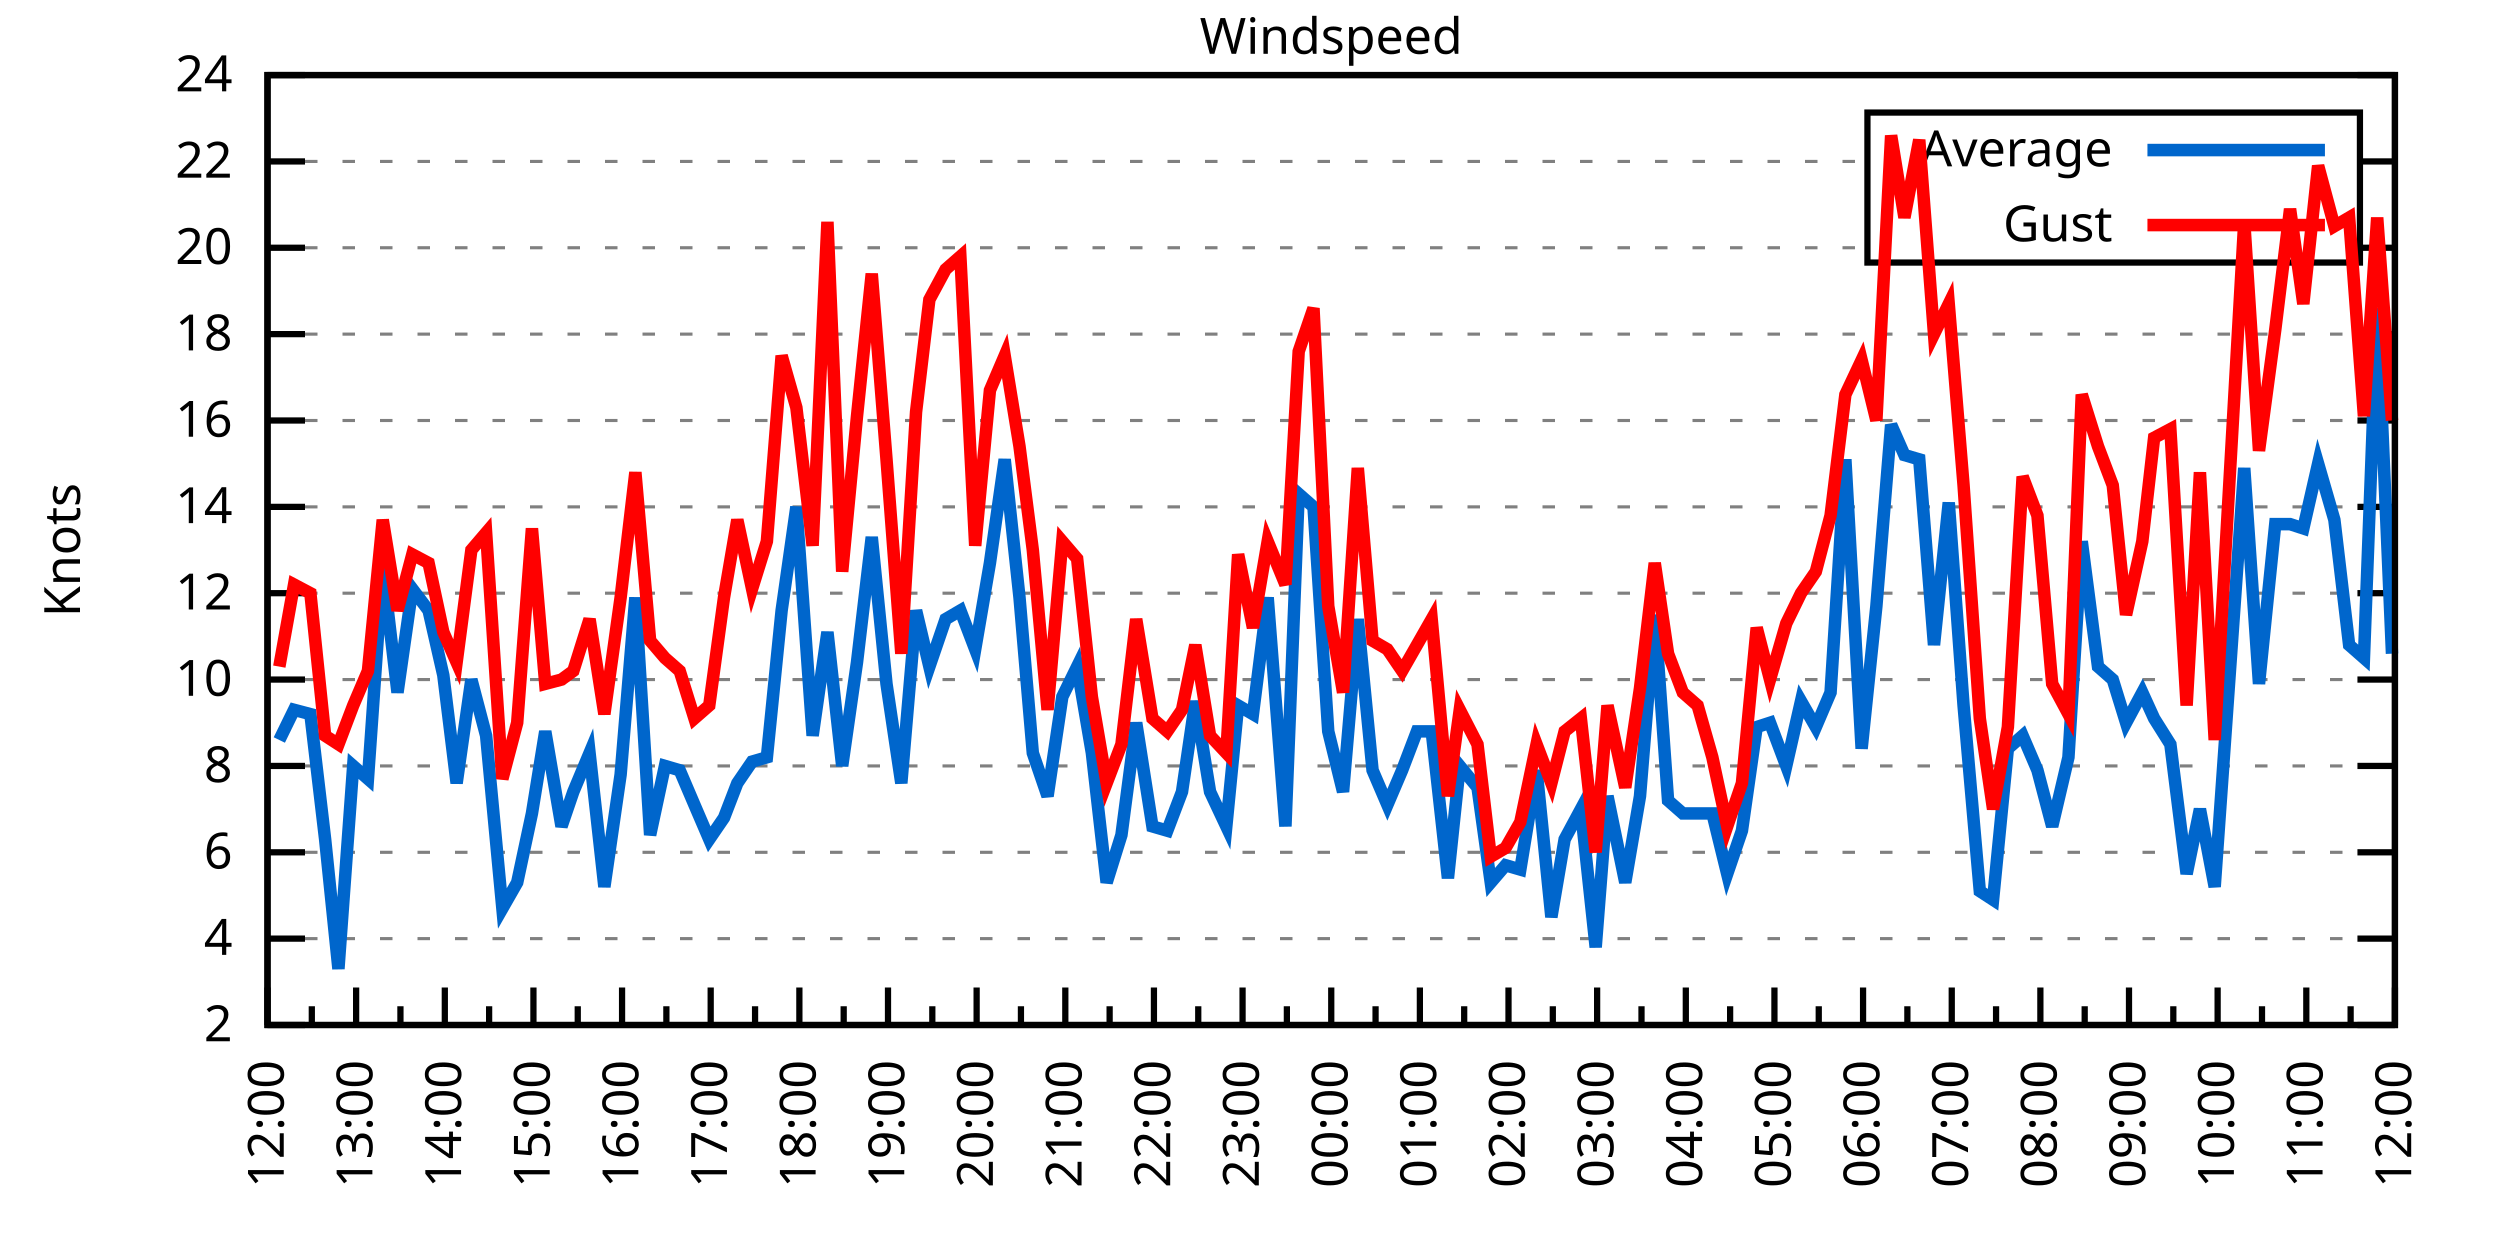
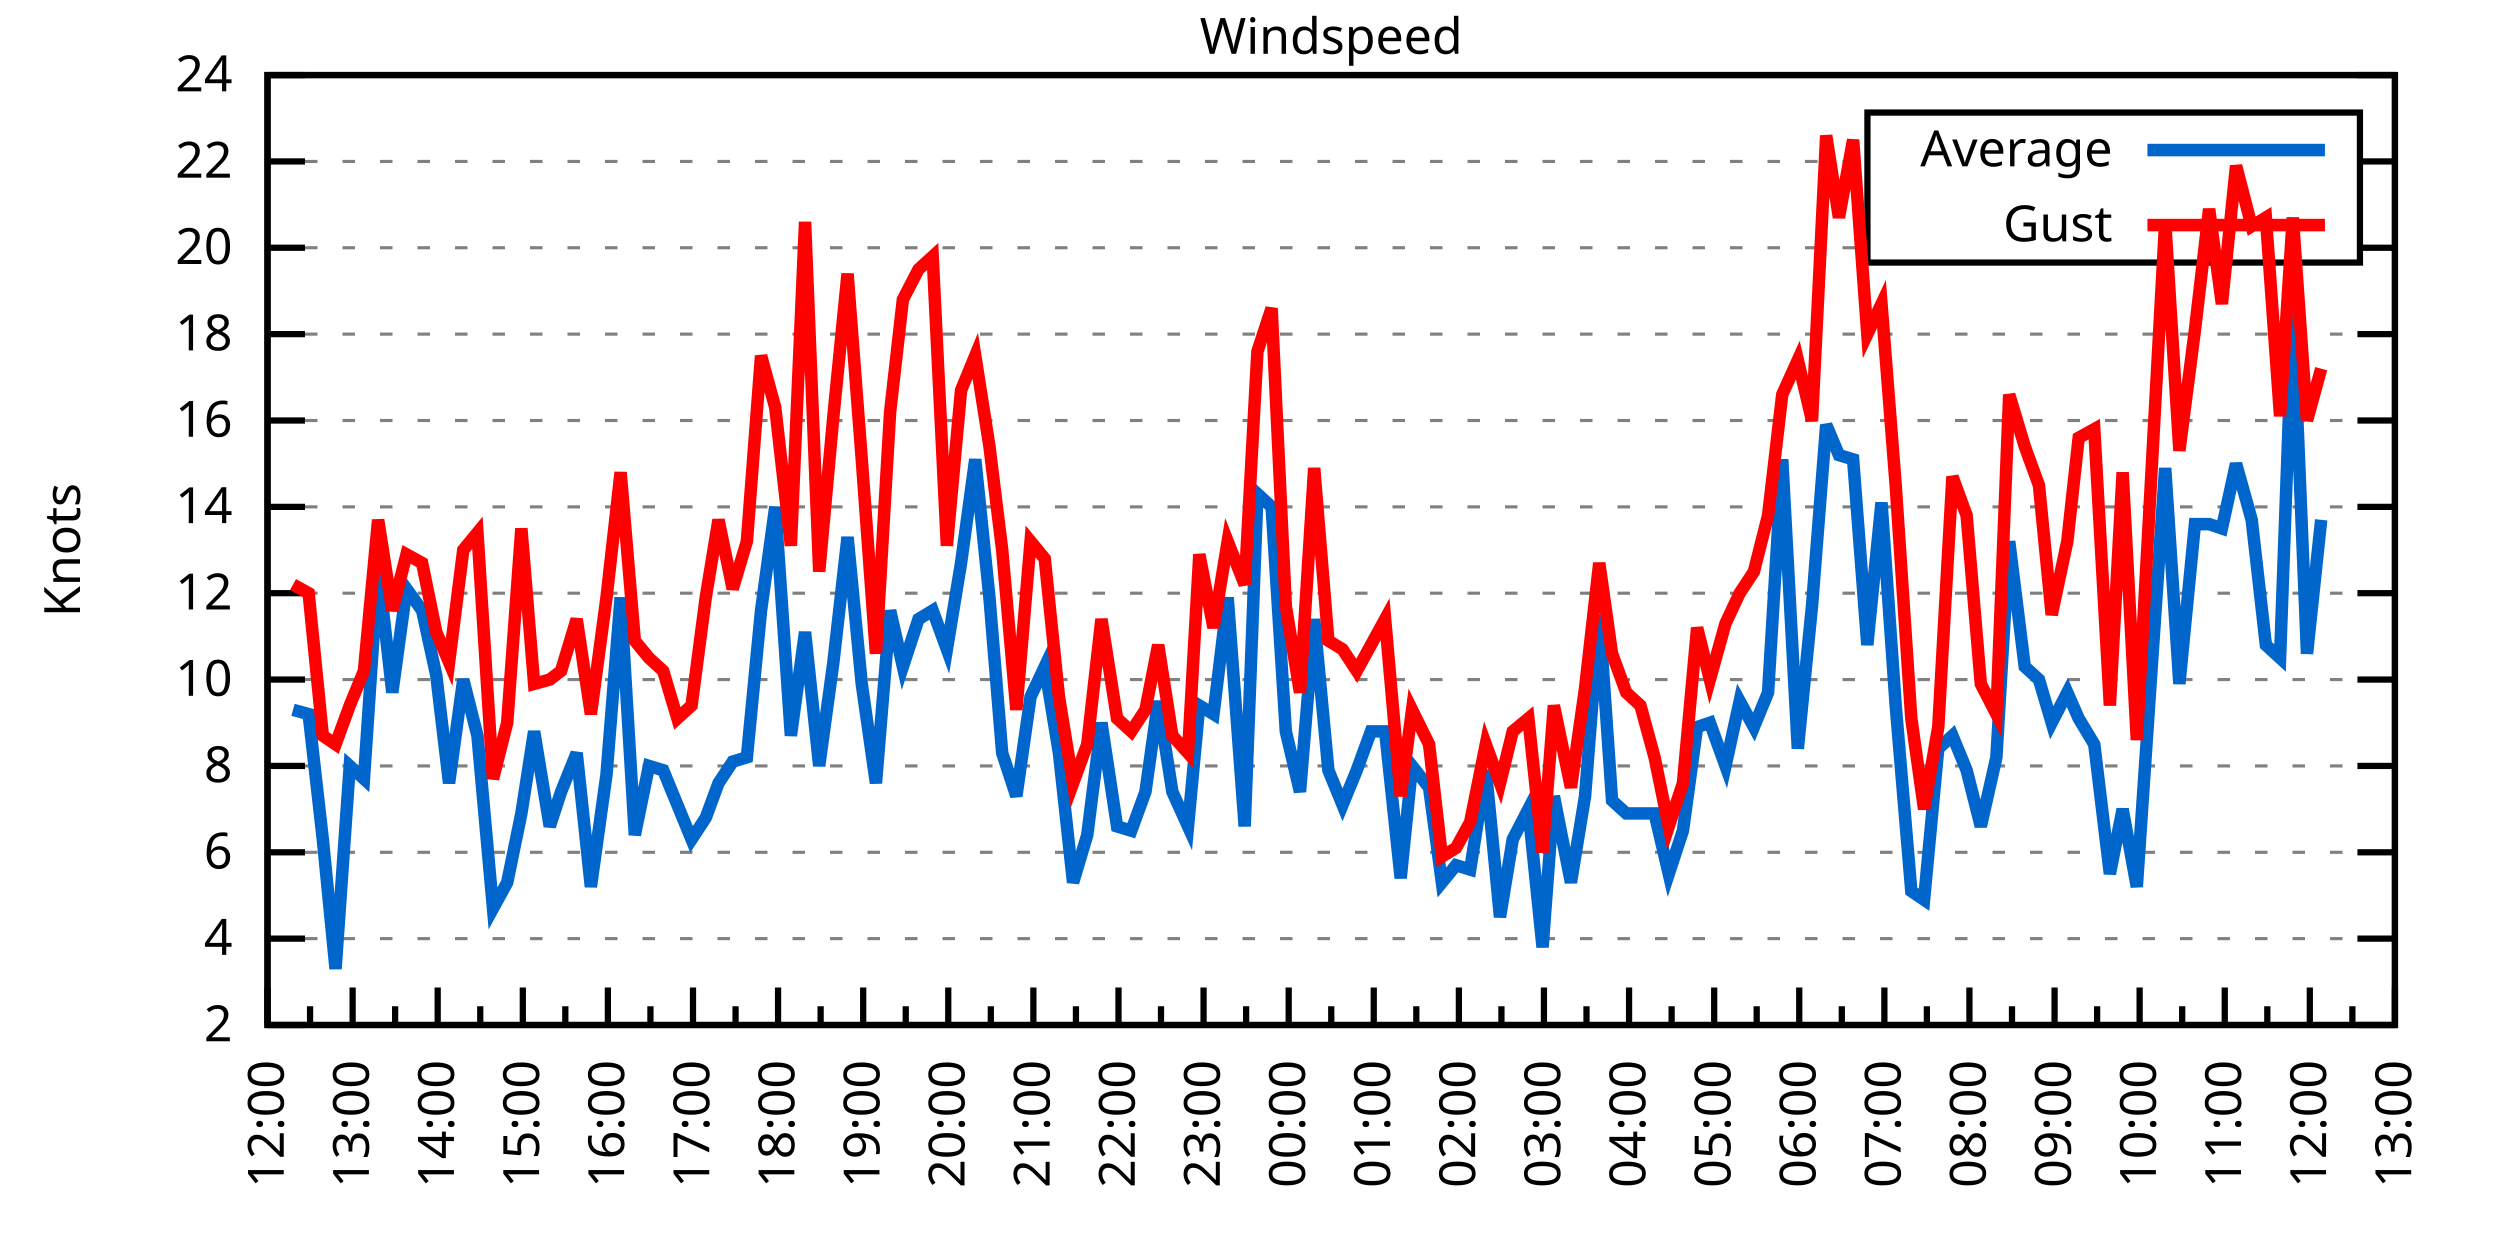
<svg xmlns="http://www.w3.org/2000/svg" xmlns:xlink="http://www.w3.org/1999/xlink" width="400" height="200" viewBox="0 0 400 200">
  <g id="gnuplot_canvas">
    <rect x="0" y="0" width="400" height="200" fill="none" />
    <defs>
      <circle id="gpDot" r="0.5" stroke-width="0.5" stroke="currentColor" />
      <path id="gpPt0" stroke-width="0.333" stroke="currentColor" d="M-1,0 h2 M0,-1 v2" />
      <path id="gpPt1" stroke-width="0.333" stroke="currentColor" d="M-1,-1 L1,1 M1,-1 L-1,1" />
      <path id="gpPt2" stroke-width="0.333" stroke="currentColor" d="M-1,0 L1,0 M0,-1 L0,1 M-1,-1 L1,1 M-1,1 L1,-1" />
      <rect id="gpPt3" stroke-width="0.333" stroke="currentColor" x="-1" y="-1" width="2" height="2" />
      <rect id="gpPt4" stroke-width="0.333" stroke="currentColor" fill="currentColor" x="-1" y="-1" width="2" height="2" />
      <circle id="gpPt5" stroke-width="0.333" stroke="currentColor" cx="0" cy="0" r="1" />
      <use xlink:href="#gpPt5" id="gpPt6" fill="currentColor" stroke="none" />
      <path id="gpPt7" stroke-width="0.333" stroke="currentColor" d="M0,-1.33 L-1.33,0.67 L1.33,0.67 z" />
      <use xlink:href="#gpPt7" id="gpPt8" fill="currentColor" stroke="none" />
      <use xlink:href="#gpPt7" id="gpPt9" stroke="currentColor" transform="rotate(180)" />
      <use xlink:href="#gpPt9" id="gpPt10" fill="currentColor" stroke="none" />
      <use xlink:href="#gpPt3" id="gpPt11" stroke="currentColor" transform="rotate(45)" />
      <use xlink:href="#gpPt11" id="gpPt12" fill="currentColor" stroke="none" />
      <path id="gpPt13" stroke-width="0.333" stroke="currentColor" d="M0,1.330 L1.265,0.411 L0.782,-1.067 L-0.782,-1.076 L-1.265,0.411 z" />
      <use xlink:href="#gpPt13" id="gpPt14" fill="currentColor" stroke="none" />
      <filter id="textbox" filterUnits="objectBoundingBox" x="0" y="0" height="1" width="1">
        <feFlood flood-color="white" flood-opacity="1" result="bgnd" />
        <feComposite in="SourceGraphic" in2="bgnd" operator="atop" />
      </filter>
      <filter id="greybox" filterUnits="objectBoundingBox" x="0" y="0" height="1" width="1">
        <feFlood flood-color="lightgrey" flood-opacity="1" result="grey" />
        <feComposite in="SourceGraphic" in2="grey" operator="atop" />
      </filter>
    </defs>
    <g fill="none" color="white" stroke="currentColor" stroke-width="1.00" stroke-linecap="butt" stroke-linejoin="miter">
</g>
    <g fill="none" color="black" stroke="currentColor" stroke-width="1.00" stroke-linecap="butt" stroke-linejoin="miter">
      <g stroke="none" shape-rendering="crispEdges">
        <polygon fill="rgb(255, 255, 255)" points="42.80,164.00 383.18,164.00 383.18,12.02 42.80,12.02 " />
      </g>
    </g>
    <g fill="none" color="black" stroke="currentColor" stroke-width="1.00" stroke-linecap="butt" stroke-linejoin="miter">
</g>
    <g fill="none" color="black" stroke="black" stroke-width="0.50" stroke-linecap="butt" stroke-linejoin="miter">
</g>
    <g fill="none" color="gray" stroke="currentColor" stroke-width="0.50" stroke-linecap="butt" stroke-linejoin="miter">
      <path stroke="gray" stroke-dasharray="2,4" class="gridline" d="M42.80,164.00 L383.19,164.00  " />
    </g>
    <g fill="none" color="gray" stroke="gray" stroke-width="1.00" stroke-linecap="butt" stroke-linejoin="miter">
</g>
    <g fill="none" color="black" stroke="currentColor" stroke-width="1.00" stroke-linecap="butt" stroke-linejoin="miter">
      <path stroke="black" d="M42.80,164.00 L48.80,164.00 M383.19,164.00 L377.19,164.00  " />
      <g transform="translate(37.20,166.60)" stroke="none" fill="black" font-family="Sans" font-size="8.00" text-anchor="end">
        <text>
          <tspan font-family="Sans"> 2</tspan>
        </text>
      </g>
    </g>
    <g fill="none" color="black" stroke="currentColor" stroke-width="1.00" stroke-linecap="butt" stroke-linejoin="miter">
</g>
    <g fill="none" color="black" stroke="black" stroke-width="0.50" stroke-linecap="butt" stroke-linejoin="miter">
</g>
    <g fill="none" color="gray" stroke="currentColor" stroke-width="0.50" stroke-linecap="butt" stroke-linejoin="miter">
      <path stroke="gray" stroke-dasharray="2,4" class="gridline" d="M42.80,150.18 L383.19,150.18  " />
    </g>
    <g fill="none" color="gray" stroke="gray" stroke-width="1.00" stroke-linecap="butt" stroke-linejoin="miter">
</g>
    <g fill="none" color="black" stroke="currentColor" stroke-width="1.00" stroke-linecap="butt" stroke-linejoin="miter">
      <path stroke="black" d="M42.80,150.18 L48.80,150.18 M383.19,150.18 L377.19,150.18  " />
      <g transform="translate(37.20,152.78)" stroke="none" fill="black" font-family="Sans" font-size="8.00" text-anchor="end">
        <text>
          <tspan font-family="Sans"> 4</tspan>
        </text>
      </g>
    </g>
    <g fill="none" color="black" stroke="currentColor" stroke-width="1.00" stroke-linecap="butt" stroke-linejoin="miter">
</g>
    <g fill="none" color="black" stroke="black" stroke-width="0.50" stroke-linecap="butt" stroke-linejoin="miter">
</g>
    <g fill="none" color="gray" stroke="currentColor" stroke-width="0.50" stroke-linecap="butt" stroke-linejoin="miter">
      <path stroke="gray" stroke-dasharray="2,4" class="gridline" d="M42.80,136.37 L383.19,136.37  " />
    </g>
    <g fill="none" color="gray" stroke="gray" stroke-width="1.00" stroke-linecap="butt" stroke-linejoin="miter">
</g>
    <g fill="none" color="black" stroke="currentColor" stroke-width="1.00" stroke-linecap="butt" stroke-linejoin="miter">
      <path stroke="black" d="M42.80,136.37 L48.80,136.37 M383.19,136.37 L377.19,136.37  " />
      <g transform="translate(37.20,138.97)" stroke="none" fill="black" font-family="Sans" font-size="8.00" text-anchor="end">
        <text>
          <tspan font-family="Sans"> 6</tspan>
        </text>
      </g>
    </g>
    <g fill="none" color="black" stroke="currentColor" stroke-width="1.00" stroke-linecap="butt" stroke-linejoin="miter">
</g>
    <g fill="none" color="black" stroke="black" stroke-width="0.50" stroke-linecap="butt" stroke-linejoin="miter">
</g>
    <g fill="none" color="gray" stroke="currentColor" stroke-width="0.50" stroke-linecap="butt" stroke-linejoin="miter">
      <path stroke="gray" stroke-dasharray="2,4" class="gridline" d="M42.80,122.55 L383.19,122.55  " />
    </g>
    <g fill="none" color="gray" stroke="gray" stroke-width="1.00" stroke-linecap="butt" stroke-linejoin="miter">
</g>
    <g fill="none" color="black" stroke="currentColor" stroke-width="1.00" stroke-linecap="butt" stroke-linejoin="miter">
      <path stroke="black" d="M42.80,122.55 L48.80,122.55 M383.19,122.55 L377.19,122.55  " />
      <g transform="translate(37.20,125.15)" stroke="none" fill="black" font-family="Sans" font-size="8.00" text-anchor="end">
        <text>
          <tspan font-family="Sans"> 8</tspan>
        </text>
      </g>
    </g>
    <g fill="none" color="black" stroke="currentColor" stroke-width="1.00" stroke-linecap="butt" stroke-linejoin="miter">
</g>
    <g fill="none" color="black" stroke="black" stroke-width="0.50" stroke-linecap="butt" stroke-linejoin="miter">
</g>
    <g fill="none" color="gray" stroke="currentColor" stroke-width="0.50" stroke-linecap="butt" stroke-linejoin="miter">
      <path stroke="gray" stroke-dasharray="2,4" class="gridline" d="M42.80,108.73 L383.19,108.73  " />
    </g>
    <g fill="none" color="gray" stroke="gray" stroke-width="1.00" stroke-linecap="butt" stroke-linejoin="miter">
</g>
    <g fill="none" color="black" stroke="currentColor" stroke-width="1.00" stroke-linecap="butt" stroke-linejoin="miter">
      <path stroke="black" d="M42.80,108.73 L48.80,108.73 M383.19,108.73 L377.19,108.73  " />
      <g transform="translate(37.20,111.33)" stroke="none" fill="black" font-family="Sans" font-size="8.00" text-anchor="end">
        <text>
          <tspan font-family="Sans"> 10</tspan>
        </text>
      </g>
    </g>
    <g fill="none" color="black" stroke="currentColor" stroke-width="1.00" stroke-linecap="butt" stroke-linejoin="miter">
</g>
    <g fill="none" color="black" stroke="black" stroke-width="0.50" stroke-linecap="butt" stroke-linejoin="miter">
</g>
    <g fill="none" color="gray" stroke="currentColor" stroke-width="0.50" stroke-linecap="butt" stroke-linejoin="miter">
      <path stroke="gray" stroke-dasharray="2,4" class="gridline" d="M42.80,94.91 L383.19,94.91  " />
    </g>
    <g fill="none" color="gray" stroke="gray" stroke-width="1.00" stroke-linecap="butt" stroke-linejoin="miter">
</g>
    <g fill="none" color="black" stroke="currentColor" stroke-width="1.00" stroke-linecap="butt" stroke-linejoin="miter">
      <path stroke="black" d="M42.80,94.91 L48.80,94.91 M383.19,94.91 L377.19,94.91  " />
      <g transform="translate(37.20,97.51)" stroke="none" fill="black" font-family="Sans" font-size="8.00" text-anchor="end">
        <text>
          <tspan font-family="Sans"> 12</tspan>
        </text>
      </g>
    </g>
    <g fill="none" color="black" stroke="currentColor" stroke-width="1.00" stroke-linecap="butt" stroke-linejoin="miter">
</g>
    <g fill="none" color="black" stroke="black" stroke-width="0.50" stroke-linecap="butt" stroke-linejoin="miter">
</g>
    <g fill="none" color="gray" stroke="currentColor" stroke-width="0.50" stroke-linecap="butt" stroke-linejoin="miter">
      <path stroke="gray" stroke-dasharray="2,4" class="gridline" d="M42.80,81.10 L383.19,81.10  " />
    </g>
    <g fill="none" color="gray" stroke="gray" stroke-width="1.00" stroke-linecap="butt" stroke-linejoin="miter">
</g>
    <g fill="none" color="black" stroke="currentColor" stroke-width="1.00" stroke-linecap="butt" stroke-linejoin="miter">
      <path stroke="black" d="M42.80,81.10 L48.80,81.10 M383.19,81.10 L377.19,81.10  " />
      <g transform="translate(37.20,83.70)" stroke="none" fill="black" font-family="Sans" font-size="8.00" text-anchor="end">
        <text>
          <tspan font-family="Sans"> 14</tspan>
        </text>
      </g>
    </g>
    <g fill="none" color="black" stroke="currentColor" stroke-width="1.00" stroke-linecap="butt" stroke-linejoin="miter">
</g>
    <g fill="none" color="black" stroke="black" stroke-width="0.50" stroke-linecap="butt" stroke-linejoin="miter">
</g>
    <g fill="none" color="gray" stroke="currentColor" stroke-width="0.50" stroke-linecap="butt" stroke-linejoin="miter">
      <path stroke="gray" stroke-dasharray="2,4" class="gridline" d="M42.80,67.28 L383.19,67.28  " />
    </g>
    <g fill="none" color="gray" stroke="gray" stroke-width="1.00" stroke-linecap="butt" stroke-linejoin="miter">
</g>
    <g fill="none" color="black" stroke="currentColor" stroke-width="1.00" stroke-linecap="butt" stroke-linejoin="miter">
      <path stroke="black" d="M42.80,67.28 L48.80,67.28 M383.19,67.28 L377.19,67.28  " />
      <g transform="translate(37.20,69.88)" stroke="none" fill="black" font-family="Sans" font-size="8.00" text-anchor="end">
        <text>
          <tspan font-family="Sans"> 16</tspan>
        </text>
      </g>
    </g>
    <g fill="none" color="black" stroke="currentColor" stroke-width="1.00" stroke-linecap="butt" stroke-linejoin="miter">
</g>
    <g fill="none" color="black" stroke="black" stroke-width="0.50" stroke-linecap="butt" stroke-linejoin="miter">
</g>
    <g fill="none" color="gray" stroke="currentColor" stroke-width="0.50" stroke-linecap="butt" stroke-linejoin="miter">
      <path stroke="gray" stroke-dasharray="2,4" class="gridline" d="M42.80,53.46 L383.19,53.46  " />
    </g>
    <g fill="none" color="gray" stroke="gray" stroke-width="1.00" stroke-linecap="butt" stroke-linejoin="miter">
</g>
    <g fill="none" color="black" stroke="currentColor" stroke-width="1.00" stroke-linecap="butt" stroke-linejoin="miter">
      <path stroke="black" d="M42.80,53.46 L48.80,53.46 M383.19,53.46 L377.19,53.46  " />
      <g transform="translate(37.20,56.06)" stroke="none" fill="black" font-family="Sans" font-size="8.00" text-anchor="end">
        <text>
          <tspan font-family="Sans"> 18</tspan>
        </text>
      </g>
    </g>
    <g fill="none" color="black" stroke="currentColor" stroke-width="1.00" stroke-linecap="butt" stroke-linejoin="miter">
</g>
    <g fill="none" color="black" stroke="black" stroke-width="0.50" stroke-linecap="butt" stroke-linejoin="miter">
</g>
    <g fill="none" color="gray" stroke="currentColor" stroke-width="0.50" stroke-linecap="butt" stroke-linejoin="miter">
      <path stroke="gray" stroke-dasharray="2,4" class="gridline" d="M42.80,39.64 L298.79,39.64 M377.59,39.64 L383.19,39.64  " />
    </g>
    <g fill="none" color="gray" stroke="gray" stroke-width="1.00" stroke-linecap="butt" stroke-linejoin="miter">
</g>
    <g fill="none" color="black" stroke="currentColor" stroke-width="1.00" stroke-linecap="butt" stroke-linejoin="miter">
      <path stroke="black" d="M42.80,39.64 L48.80,39.64 M383.19,39.64 L377.19,39.64  " />
      <g transform="translate(37.20,42.24)" stroke="none" fill="black" font-family="Sans" font-size="8.00" text-anchor="end">
        <text>
          <tspan font-family="Sans"> 20</tspan>
        </text>
      </g>
    </g>
    <g fill="none" color="black" stroke="currentColor" stroke-width="1.00" stroke-linecap="butt" stroke-linejoin="miter">
</g>
    <g fill="none" color="black" stroke="black" stroke-width="0.50" stroke-linecap="butt" stroke-linejoin="miter">
</g>
    <g fill="none" color="gray" stroke="currentColor" stroke-width="0.50" stroke-linecap="butt" stroke-linejoin="miter">
      <path stroke="gray" stroke-dasharray="2,4" class="gridline" d="M42.80,25.83 L298.79,25.83 M377.59,25.83 L383.19,25.83  " />
    </g>
    <g fill="none" color="gray" stroke="gray" stroke-width="1.00" stroke-linecap="butt" stroke-linejoin="miter">
</g>
    <g fill="none" color="black" stroke="currentColor" stroke-width="1.00" stroke-linecap="butt" stroke-linejoin="miter">
      <path stroke="black" d="M42.80,25.83 L48.80,25.83 M383.19,25.83 L377.19,25.83  " />
      <g transform="translate(37.20,28.43)" stroke="none" fill="black" font-family="Sans" font-size="8.00" text-anchor="end">
        <text>
          <tspan font-family="Sans"> 22</tspan>
        </text>
      </g>
    </g>
    <g fill="none" color="black" stroke="currentColor" stroke-width="1.00" stroke-linecap="butt" stroke-linejoin="miter">
</g>
    <g fill="none" color="black" stroke="black" stroke-width="0.50" stroke-linecap="butt" stroke-linejoin="miter">
</g>
    <g fill="none" color="gray" stroke="currentColor" stroke-width="0.50" stroke-linecap="butt" stroke-linejoin="miter">
      <path stroke="gray" stroke-dasharray="2,4" class="gridline" d="M42.80,12.01 L383.19,12.01  " />
    </g>
    <g fill="none" color="gray" stroke="gray" stroke-width="1.00" stroke-linecap="butt" stroke-linejoin="miter">
</g>
    <g fill="none" color="black" stroke="currentColor" stroke-width="1.00" stroke-linecap="butt" stroke-linejoin="miter">
      <path stroke="black" d="M42.80,12.01 L48.80,12.01 M383.19,12.01 L377.19,12.01  " />
      <g transform="translate(37.20,14.61)" stroke="none" fill="black" font-family="Sans" font-size="8.00" text-anchor="end">
        <text>
          <tspan font-family="Sans"> 24</tspan>
        </text>
      </g>
    </g>
    <g fill="none" color="black" stroke="currentColor" stroke-width="1.00" stroke-linecap="butt" stroke-linejoin="miter">
      <path stroke="black" d="M42.80,164.00 L42.80,158.00  " />
      <g transform="translate(45.40,169.60) rotate(270)" stroke="none" fill="black" font-family="Sans" font-size="8.00" text-anchor="end">
        <text>
          <tspan font-family="Sans">12:00</tspan>
        </text>
      </g>
    </g>
    <g fill="none" color="black" stroke="currentColor" stroke-width="1.00" stroke-linecap="butt" stroke-linejoin="miter">
-       <path stroke="black" d="M49.89,164.00 L49.89,161.00 M56.98,164.00 L56.98,158.00  " />
-       <g transform="translate(59.58,169.60) rotate(270)" stroke="none" fill="black" font-family="Sans" font-size="8.00" text-anchor="end">
+       <path stroke="black" d="M49.61,164.00 L49.61,161.00 M56.42,164.00 L56.42,158.00  " />
+       <g transform="translate(59.02,169.60) rotate(270)" stroke="none" fill="black" font-family="Sans" font-size="8.00" text-anchor="end">
        <text>
          <tspan font-family="Sans">13:00</tspan>
        </text>
      </g>
    </g>
    <g fill="none" color="black" stroke="currentColor" stroke-width="1.00" stroke-linecap="butt" stroke-linejoin="miter">
-       <path stroke="black" d="M64.07,164.00 L64.07,161.00 M71.17,164.00 L71.17,158.00  " />
-       <g transform="translate(73.77,169.60) rotate(270)" stroke="none" fill="black" font-family="Sans" font-size="8.00" text-anchor="end">
+       <path stroke="black" d="M63.22,164.00 L63.22,161.00 M70.03,164.00 L70.03,158.00  " />
+       <g transform="translate(72.63,169.60) rotate(270)" stroke="none" fill="black" font-family="Sans" font-size="8.00" text-anchor="end">
        <text>
          <tspan font-family="Sans">14:00</tspan>
        </text>
      </g>
    </g>
    <g fill="none" color="black" stroke="currentColor" stroke-width="1.00" stroke-linecap="butt" stroke-linejoin="miter">
-       <path stroke="black" d="M78.26,164.00 L78.26,161.00 M85.35,164.00 L85.35,158.00  " />
-       <g transform="translate(87.95,169.60) rotate(270)" stroke="none" fill="black" font-family="Sans" font-size="8.00" text-anchor="end">
+       <path stroke="black" d="M76.84,164.00 L76.84,161.00 M83.65,164.00 L83.65,158.00  " />
+       <g transform="translate(86.25,169.60) rotate(270)" stroke="none" fill="black" font-family="Sans" font-size="8.00" text-anchor="end">
        <text>
          <tspan font-family="Sans">15:00</tspan>
        </text>
      </g>
    </g>
    <g fill="none" color="black" stroke="currentColor" stroke-width="1.00" stroke-linecap="butt" stroke-linejoin="miter">
-       <path stroke="black" d="M92.44,164.00 L92.44,161.00 M99.53,164.00 L99.53,158.00  " />
-       <g transform="translate(102.13,169.60) rotate(270)" stroke="none" fill="black" font-family="Sans" font-size="8.00" text-anchor="end">
+       <path stroke="black" d="M90.45,164.00 L90.45,161.00 M97.26,164.00 L97.26,158.00  " />
+       <g transform="translate(99.86,169.60) rotate(270)" stroke="none" fill="black" font-family="Sans" font-size="8.00" text-anchor="end">
        <text>
          <tspan font-family="Sans">16:00</tspan>
        </text>
      </g>
    </g>
    <g fill="none" color="black" stroke="currentColor" stroke-width="1.00" stroke-linecap="butt" stroke-linejoin="miter">
-       <path stroke="black" d="M106.62,164.00 L106.62,161.00 M113.71,164.00 L113.71,158.00  " />
-       <g transform="translate(116.31,169.60) rotate(270)" stroke="none" fill="black" font-family="Sans" font-size="8.00" text-anchor="end">
+       <path stroke="black" d="M104.07,164.00 L104.07,161.00 M110.88,164.00 L110.88,158.00  " />
+       <g transform="translate(113.48,169.60) rotate(270)" stroke="none" fill="black" font-family="Sans" font-size="8.00" text-anchor="end">
        <text>
          <tspan font-family="Sans">17:00</tspan>
        </text>
      </g>
    </g>
    <g fill="none" color="black" stroke="currentColor" stroke-width="1.00" stroke-linecap="butt" stroke-linejoin="miter">
-       <path stroke="black" d="M120.81,164.00 L120.81,161.00 M127.90,164.00 L127.90,158.00  " />
-       <g transform="translate(130.50,169.60) rotate(270)" stroke="none" fill="black" font-family="Sans" font-size="8.00" text-anchor="end">
+       <path stroke="black" d="M117.69,164.00 L117.69,161.00 M124.49,164.00 L124.49,158.00  " />
+       <g transform="translate(127.09,169.60) rotate(270)" stroke="none" fill="black" font-family="Sans" font-size="8.00" text-anchor="end">
        <text>
          <tspan font-family="Sans">18:00</tspan>
        </text>
      </g>
    </g>
    <g fill="none" color="black" stroke="currentColor" stroke-width="1.00" stroke-linecap="butt" stroke-linejoin="miter">
-       <path stroke="black" d="M134.99,164.00 L134.99,161.00 M142.08,164.00 L142.08,158.00  " />
-       <g transform="translate(144.68,169.60) rotate(270)" stroke="none" fill="black" font-family="Sans" font-size="8.00" text-anchor="end">
+       <path stroke="black" d="M131.30,164.00 L131.30,161.00 M138.11,164.00 L138.11,158.00  " />
+       <g transform="translate(140.71,169.60) rotate(270)" stroke="none" fill="black" font-family="Sans" font-size="8.00" text-anchor="end">
        <text>
          <tspan font-family="Sans">19:00</tspan>
        </text>
      </g>
    </g>
    <g fill="none" color="black" stroke="currentColor" stroke-width="1.00" stroke-linecap="butt" stroke-linejoin="miter">
-       <path stroke="black" d="M149.17,164.00 L149.17,161.00 M156.26,164.00 L156.26,158.00  " />
-       <g transform="translate(158.86,169.60) rotate(270)" stroke="none" fill="black" font-family="Sans" font-size="8.00" text-anchor="end">
+       <path stroke="black" d="M144.92,164.00 L144.92,161.00 M151.72,164.00 L151.72,158.00  " />
+       <g transform="translate(154.32,169.60) rotate(270)" stroke="none" fill="black" font-family="Sans" font-size="8.00" text-anchor="end">
        <text>
          <tspan font-family="Sans">20:00</tspan>
        </text>
      </g>
    </g>
    <g fill="none" color="black" stroke="currentColor" stroke-width="1.00" stroke-linecap="butt" stroke-linejoin="miter">
-       <path stroke="black" d="M163.35,164.00 L163.35,161.00 M170.45,164.00 L170.45,158.00  " />
-       <g transform="translate(173.05,169.60) rotate(270)" stroke="none" fill="black" font-family="Sans" font-size="8.00" text-anchor="end">
+       <path stroke="black" d="M158.53,164.00 L158.53,161.00 M165.34,164.00 L165.34,158.00  " />
+       <g transform="translate(167.94,169.60) rotate(270)" stroke="none" fill="black" font-family="Sans" font-size="8.00" text-anchor="end">
        <text>
          <tspan font-family="Sans">21:00</tspan>
        </text>
      </g>
    </g>
    <g fill="none" color="black" stroke="currentColor" stroke-width="1.00" stroke-linecap="butt" stroke-linejoin="miter">
-       <path stroke="black" d="M177.54,164.00 L177.54,161.00 M184.63,164.00 L184.63,158.00  " />
-       <g transform="translate(187.23,169.60) rotate(270)" stroke="none" fill="black" font-family="Sans" font-size="8.00" text-anchor="end">
+       <path stroke="black" d="M172.15,164.00 L172.15,161.00 M178.96,164.00 L178.96,158.00  " />
+       <g transform="translate(181.56,169.60) rotate(270)" stroke="none" fill="black" font-family="Sans" font-size="8.00" text-anchor="end">
        <text>
          <tspan font-family="Sans">22:00</tspan>
        </text>
      </g>
    </g>
    <g fill="none" color="black" stroke="currentColor" stroke-width="1.00" stroke-linecap="butt" stroke-linejoin="miter">
-       <path stroke="black" d="M191.72,164.00 L191.72,161.00 M198.81,164.00 L198.81,158.00  " />
-       <g transform="translate(201.41,169.60) rotate(270)" stroke="none" fill="black" font-family="Sans" font-size="8.00" text-anchor="end">
+       <path stroke="black" d="M185.76,164.00 L185.76,161.00 M192.57,164.00 L192.57,158.00  " />
+       <g transform="translate(195.17,169.60) rotate(270)" stroke="none" fill="black" font-family="Sans" font-size="8.00" text-anchor="end">
        <text>
          <tspan font-family="Sans">23:00</tspan>
        </text>
      </g>
    </g>
    <g fill="none" color="black" stroke="currentColor" stroke-width="1.00" stroke-linecap="butt" stroke-linejoin="miter">
-       <path stroke="black" d="M205.90,164.00 L205.90,161.00 M213.00,164.00 L213.00,158.00  " />
-       <g transform="translate(215.60,169.60) rotate(270)" stroke="none" fill="black" font-family="Sans" font-size="8.00" text-anchor="end">
+       <path stroke="black" d="M199.38,164.00 L199.38,161.00 M206.19,164.00 L206.19,158.00  " />
+       <g transform="translate(208.79,169.60) rotate(270)" stroke="none" fill="black" font-family="Sans" font-size="8.00" text-anchor="end">
        <text>
          <tspan font-family="Sans">00:00</tspan>
        </text>
      </g>
    </g>
    <g fill="none" color="black" stroke="currentColor" stroke-width="1.00" stroke-linecap="butt" stroke-linejoin="miter">
-       <path stroke="black" d="M220.09,164.00 L220.09,161.00 M227.18,164.00 L227.18,158.00  " />
-       <g transform="translate(229.78,169.60) rotate(270)" stroke="none" fill="black" font-family="Sans" font-size="8.00" text-anchor="end">
+       <path stroke="black" d="M213.00,164.00 L213.00,161.00 M219.80,164.00 L219.80,158.00  " />
+       <g transform="translate(222.40,169.60) rotate(270)" stroke="none" fill="black" font-family="Sans" font-size="8.00" text-anchor="end">
        <text>
          <tspan font-family="Sans">01:00</tspan>
        </text>
      </g>
    </g>
    <g fill="none" color="black" stroke="currentColor" stroke-width="1.00" stroke-linecap="butt" stroke-linejoin="miter">
-       <path stroke="black" d="M234.27,164.00 L234.27,161.00 M241.36,164.00 L241.36,158.00  " />
-       <g transform="translate(243.96,169.60) rotate(270)" stroke="none" fill="black" font-family="Sans" font-size="8.00" text-anchor="end">
+       <path stroke="black" d="M226.61,164.00 L226.61,161.00 M233.42,164.00 L233.42,158.00  " />
+       <g transform="translate(236.02,169.60) rotate(270)" stroke="none" fill="black" font-family="Sans" font-size="8.00" text-anchor="end">
        <text>
          <tspan font-family="Sans">02:00</tspan>
        </text>
      </g>
    </g>
    <g fill="none" color="black" stroke="currentColor" stroke-width="1.00" stroke-linecap="butt" stroke-linejoin="miter">
-       <path stroke="black" d="M248.45,164.00 L248.45,161.00 M255.54,164.00 L255.54,158.00  " />
-       <g transform="translate(258.14,169.60) rotate(270)" stroke="none" fill="black" font-family="Sans" font-size="8.00" text-anchor="end">
+       <path stroke="black" d="M240.23,164.00 L240.23,161.00 M247.03,164.00 L247.03,158.00  " />
+       <g transform="translate(249.63,169.60) rotate(270)" stroke="none" fill="black" font-family="Sans" font-size="8.00" text-anchor="end">
        <text>
          <tspan font-family="Sans">03:00</tspan>
        </text>
      </g>
    </g>
    <g fill="none" color="black" stroke="currentColor" stroke-width="1.00" stroke-linecap="butt" stroke-linejoin="miter">
-       <path stroke="black" d="M262.64,164.00 L262.64,161.00 M269.73,164.00 L269.73,158.00  " />
-       <g transform="translate(272.33,169.60) rotate(270)" stroke="none" fill="black" font-family="Sans" font-size="8.00" text-anchor="end">
+       <path stroke="black" d="M253.84,164.00 L253.84,161.00 M260.65,164.00 L260.65,158.00  " />
+       <g transform="translate(263.25,169.60) rotate(270)" stroke="none" fill="black" font-family="Sans" font-size="8.00" text-anchor="end">
        <text>
          <tspan font-family="Sans">04:00</tspan>
        </text>
      </g>
    </g>
    <g fill="none" color="black" stroke="currentColor" stroke-width="1.00" stroke-linecap="butt" stroke-linejoin="miter">
-       <path stroke="black" d="M276.82,164.00 L276.82,161.00 M283.91,164.00 L283.91,158.00  " />
-       <g transform="translate(286.51,169.60) rotate(270)" stroke="none" fill="black" font-family="Sans" font-size="8.00" text-anchor="end">
+       <path stroke="black" d="M267.46,164.00 L267.46,161.00 M274.27,164.00 L274.27,158.00  " />
+       <g transform="translate(276.87,169.60) rotate(270)" stroke="none" fill="black" font-family="Sans" font-size="8.00" text-anchor="end">
        <text>
          <tspan font-family="Sans">05:00</tspan>
        </text>
      </g>
    </g>
    <g fill="none" color="black" stroke="currentColor" stroke-width="1.00" stroke-linecap="butt" stroke-linejoin="miter">
-       <path stroke="black" d="M291.00,164.00 L291.00,161.00 M298.09,164.00 L298.09,158.00  " />
-       <g transform="translate(300.69,169.60) rotate(270)" stroke="none" fill="black" font-family="Sans" font-size="8.00" text-anchor="end">
+       <path stroke="black" d="M281.07,164.00 L281.07,161.00 M287.88,164.00 L287.88,158.00  " />
+       <g transform="translate(290.48,169.60) rotate(270)" stroke="none" fill="black" font-family="Sans" font-size="8.00" text-anchor="end">
        <text>
          <tspan font-family="Sans">06:00</tspan>
        </text>
      </g>
    </g>
    <g fill="none" color="black" stroke="currentColor" stroke-width="1.00" stroke-linecap="butt" stroke-linejoin="miter">
-       <path stroke="black" d="M305.18,164.00 L305.18,161.00 M312.28,164.00 L312.28,158.00  " />
-       <g transform="translate(314.88,169.60) rotate(270)" stroke="none" fill="black" font-family="Sans" font-size="8.00" text-anchor="end">
+       <path stroke="black" d="M294.69,164.00 L294.69,161.00 M301.50,164.00 L301.50,158.00  " />
+       <g transform="translate(304.10,169.60) rotate(270)" stroke="none" fill="black" font-family="Sans" font-size="8.00" text-anchor="end">
        <text>
          <tspan font-family="Sans">07:00</tspan>
        </text>
      </g>
    </g>
    <g fill="none" color="black" stroke="currentColor" stroke-width="1.00" stroke-linecap="butt" stroke-linejoin="miter">
-       <path stroke="black" d="M319.37,164.00 L319.37,161.00 M326.46,164.00 L326.46,158.00  " />
-       <g transform="translate(329.06,169.60) rotate(270)" stroke="none" fill="black" font-family="Sans" font-size="8.00" text-anchor="end">
+       <path stroke="black" d="M308.30,164.00 L308.30,161.00 M315.11,164.00 L315.11,158.00  " />
+       <g transform="translate(317.71,169.60) rotate(270)" stroke="none" fill="black" font-family="Sans" font-size="8.00" text-anchor="end">
        <text>
          <tspan font-family="Sans">08:00</tspan>
        </text>
      </g>
    </g>
    <g fill="none" color="black" stroke="currentColor" stroke-width="1.00" stroke-linecap="butt" stroke-linejoin="miter">
-       <path stroke="black" d="M333.55,164.00 L333.55,161.00 M340.64,164.00 L340.64,158.00  " />
-       <g transform="translate(343.24,169.60) rotate(270)" stroke="none" fill="black" font-family="Sans" font-size="8.00" text-anchor="end">
+       <path stroke="black" d="M321.92,164.00 L321.92,161.00 M328.73,164.00 L328.73,158.00  " />
+       <g transform="translate(331.33,169.60) rotate(270)" stroke="none" fill="black" font-family="Sans" font-size="8.00" text-anchor="end">
        <text>
          <tspan font-family="Sans">09:00</tspan>
        </text>
      </g>
    </g>
    <g fill="none" color="black" stroke="currentColor" stroke-width="1.00" stroke-linecap="butt" stroke-linejoin="miter">
-       <path stroke="black" d="M347.73,164.00 L347.73,161.00 M354.82,164.00 L354.82,158.00  " />
-       <g transform="translate(357.42,169.60) rotate(270)" stroke="none" fill="black" font-family="Sans" font-size="8.00" text-anchor="end">
+       <path stroke="black" d="M335.54,164.00 L335.54,161.00 M342.34,164.00 L342.34,158.00  " />
+       <g transform="translate(344.94,169.60) rotate(270)" stroke="none" fill="black" font-family="Sans" font-size="8.00" text-anchor="end">
        <text>
          <tspan font-family="Sans">10:00</tspan>
        </text>
      </g>
    </g>
    <g fill="none" color="black" stroke="currentColor" stroke-width="1.00" stroke-linecap="butt" stroke-linejoin="miter">
-       <path stroke="black" d="M361.92,164.00 L361.92,161.00 M369.01,164.00 L369.01,158.00  " />
-       <g transform="translate(371.61,169.60) rotate(270)" stroke="none" fill="black" font-family="Sans" font-size="8.00" text-anchor="end">
+       <path stroke="black" d="M349.15,164.00 L349.15,161.00 M355.96,164.00 L355.96,158.00  " />
+       <g transform="translate(358.56,169.60) rotate(270)" stroke="none" fill="black" font-family="Sans" font-size="8.00" text-anchor="end">
        <text>
          <tspan font-family="Sans">11:00</tspan>
        </text>
      </g>
    </g>
    <g fill="none" color="black" stroke="currentColor" stroke-width="1.00" stroke-linecap="butt" stroke-linejoin="miter">
-       <path stroke="black" d="M376.10,164.00 L376.10,161.00 M383.19,164.00 L383.19,158.00  " />
+       <path stroke="black" d="M362.77,164.00 L362.77,161.00 M369.57,164.00 L369.57,158.00  " />
+       <g transform="translate(372.17,169.60) rotate(270)" stroke="none" fill="black" font-family="Sans" font-size="8.00" text-anchor="end">
+         <text>
+           <tspan font-family="Sans">12:00</tspan>
+         </text>
+       </g>
+     </g>
+     <g fill="none" color="black" stroke="currentColor" stroke-width="1.00" stroke-linecap="butt" stroke-linejoin="miter">
+       <path stroke="black" d="M376.38,164.00 L376.38,161.00 M383.19,164.00 L383.19,158.00  " />
      <g transform="translate(385.79,169.60) rotate(270)" stroke="none" fill="black" font-family="Sans" font-size="8.00" text-anchor="end">
        <text>
-           <tspan font-family="Sans">12:00</tspan>
+           <tspan font-family="Sans">13:00</tspan>
        </text>
      </g>
    </g>
    <g fill="none" color="black" stroke="currentColor" stroke-width="1.00" stroke-linecap="butt" stroke-linejoin="miter">
</g>
    <g fill="none" color="black" stroke="currentColor" stroke-width="1.00" stroke-linecap="butt" stroke-linejoin="miter">
      <path stroke="black" d="M42.80,12.01 L42.80,164.00 L383.19,164.00 L383.19,12.01 L42.80,12.01 Z  " />
    </g>
    <g fill="none" color="black" stroke="currentColor" stroke-width="1.00" stroke-linecap="butt" stroke-linejoin="miter">
      <g transform="translate(12.80,88.01) rotate(270)" stroke="none" fill="black" font-family="Sans" font-size="8.00" text-anchor="middle">
        <text>
          <tspan font-family="Sans">Knots</tspan>
        </text>
      </g>
    </g>
    <g fill="none" color="black" stroke="currentColor" stroke-width="1.00" stroke-linecap="butt" stroke-linejoin="miter">
</g>
    <g fill="none" color="black" stroke="currentColor" stroke-width="1.00" stroke-linecap="butt" stroke-linejoin="miter">
      <path stroke="black" d="M298.79,42.01 L298.79,18.01 L377.59,18.01 L377.59,42.01 L298.79,42.01 Z  " />
    </g>
    <g id="Windspeed_plot_1">
      <g fill="none" color="white" stroke="black" stroke-width="2.00" stroke-linecap="butt" stroke-linejoin="miter">
</g>
      <g fill="none" color="black" stroke="currentColor" stroke-width="2.00" stroke-linecap="butt" stroke-linejoin="miter">
        <g transform="translate(337.99,26.61)" stroke="none" fill="black" font-family="Sans" font-size="8.00" text-anchor="end">
          <text>
            <tspan font-family="Sans">Average</tspan>
          </text>
        </g>
      </g>
      <g fill="none" color="black" stroke="currentColor" stroke-width="2.00" stroke-linecap="butt" stroke-linejoin="miter">
-         <path stroke="rgb(  0, 102, 204)" d="M343.59,24.01 L371.99,24.01 M44.69,118.40 L47.05,113.57 L49.66,114.26 L52.02,134.29 L54.15,155.02 L56.51,122.55   L58.87,124.62 L61.24,90.77 L63.60,110.80 L65.97,94.22 L68.57,97.68 L70.93,108.04 L73.06,125.31 L75.42,108.73   L77.78,117.71 L80.38,145.35 L82.75,141.20 L85.11,130.15 L87.24,117.02 L89.84,132.22 L91.73,126.69 L94.33,120.48   L96.70,141.89 L99.30,123.93 L101.66,95.60 L104.02,133.60 L106.39,122.55 L108.75,123.24 L111.11,128.77 L113.48,134.29   L115.84,130.84 L117.97,125.31 L120.33,121.86 L122.70,121.17 L125.06,97.68 L127.42,81.10 L130.02,117.71 L132.39,101.13   L134.75,122.55 L137.12,105.97 L139.48,85.93 L141.84,109.42 L144.21,125.31 L146.57,97.68 L148.70,106.66 L151.30,99.06   L153.66,97.68 L156.03,103.89 L158.39,90.08 L160.75,73.50 L163.12,95.60 L165.25,120.48 L167.61,127.38 L169.97,111.49   L172.34,106.66 L174.70,120.48 L177.06,141.20 L179.43,133.60 L181.79,115.64 L184.39,132.22 L186.76,132.91 L189.12,126.69   L191.25,112.19 L193.61,126.69 L196.21,132.22 L198.10,112.88 L200.47,114.26 L202.83,95.60 L205.67,132.22 L207.79,79.02   L210.16,81.10 L212.52,117.02 L214.89,126.69 L217.25,99.06 L219.61,123.24 L221.98,128.77 L224.34,123.24 L226.71,117.02   L229.07,117.02 L231.67,140.51 L233.56,122.55 L236.40,126.00 L238.52,141.20 L240.89,138.44 L243.25,139.13 L245.85,123.24   L248.22,146.73 L250.34,134.29 L252.94,129.46 L255.31,151.56 L257.20,127.38 L260.04,141.20 L262.40,127.38 L264.76,98.37   L266.89,128.08 L269.25,130.15 L271.62,130.15 L273.98,130.15 L276.35,139.82 L278.71,132.91 L281.07,116.33 L283.20,115.64   L285.80,122.55 L288.16,112.19 L290.53,116.33 L292.89,110.80 L295.26,73.50 L297.86,119.78 L300.22,96.99 L302.58,67.97   L304.71,72.81 L307.08,73.50 L309.44,103.20 L311.80,80.41 L314.17,112.88 L316.77,142.58 L318.89,143.96 L321.26,119.78   L323.62,117.71 L325.99,123.24 L328.35,132.22 L330.95,121.17 L333.08,86.62 L335.68,106.66 L338.04,108.73 L340.17,115.64   L342.77,110.80 L344.66,114.95 L347.26,119.09 L349.86,139.82 L351.99,129.46 L354.35,141.89 L359.08,74.88 L361.44,109.42   L364.04,83.86 L366.41,83.86 L368.53,84.55 L370.90,74.19 L373.50,83.17 L375.86,103.20 L378.23,105.28 L380.35,49.32   L382.72,104.59  " />
+         <path stroke="rgb(  0, 102, 204)" d="M343.59,24.01 L371.99,24.01 M46.88,113.57 L49.38,114.26 L51.65,134.29 L53.69,155.02 L55.96,122.55 L58.23,124.62   L60.50,90.77 L62.77,110.80 L65.04,94.22 L67.54,97.68 L69.80,108.04 L71.85,125.31 L74.12,108.73 L76.39,117.71   L78.88,145.35 L81.15,141.20 L83.42,130.15 L85.46,117.02 L87.96,132.22 L89.77,126.69 L92.27,120.48 L94.54,141.89   L97.04,123.93 L99.30,95.60 L101.57,133.60 L103.84,122.55 L106.11,123.24 L108.38,128.77 L110.65,134.29 L112.92,130.84   L114.96,125.31 L117.23,121.86 L119.50,121.17 L121.77,97.68 L124.04,81.10 L126.54,117.71 L128.81,101.13 L131.07,122.55   L133.34,105.97 L135.61,85.93 L137.88,109.42 L140.15,125.31 L142.42,97.68 L144.46,106.66 L146.96,99.06 L149.23,97.68   L151.50,103.89 L153.77,90.08 L156.04,73.50 L158.31,95.60 L160.35,120.48 L162.62,127.38 L164.89,111.49 L167.16,106.66   L169.43,120.48 L171.69,141.20 L173.96,133.60 L176.23,115.64 L178.73,132.22 L181.00,132.91 L183.27,126.69 L185.31,112.19   L187.58,126.69 L190.08,132.22 L191.89,112.88 L194.16,114.26 L196.43,95.60 L199.15,132.22 L201.19,79.02 L203.46,81.10   L205.73,117.02 L208.00,126.69 L210.27,99.06 L212.54,123.24 L214.81,128.77 L217.08,123.24 L219.35,117.02 L221.62,117.02   L224.11,140.51 L225.93,122.55 L228.65,126.00 L230.70,141.20 L232.96,138.44 L235.23,139.13 L237.73,123.24 L240.00,146.73   L242.04,134.29 L244.54,129.46 L246.81,151.56 L248.62,127.38 L251.35,141.20 L253.61,127.38 L255.88,98.37 L257.93,128.08   L260.20,130.15 L262.47,130.15 L264.73,130.15 L267.00,139.82 L269.27,132.91 L271.54,116.33 L273.58,115.64 L276.08,122.55   L278.35,112.19 L280.62,116.33 L282.89,110.80 L285.16,73.50 L287.65,119.78 L289.92,96.99 L292.19,67.97 L294.23,72.81   L296.50,73.50 L298.77,103.20 L301.04,80.41 L303.31,112.88 L305.81,142.58 L307.85,143.96 L310.12,119.78 L312.39,117.71   L314.66,123.24 L316.93,132.22 L319.42,121.17 L321.47,86.62 L323.96,106.66 L326.23,108.73 L328.27,115.64 L330.77,110.80   L332.59,114.95 L335.08,119.09 L337.58,139.82 L339.62,129.46 L341.89,141.89 L346.43,74.88 L348.70,109.42 L351.19,83.86   L353.46,83.86 L355.50,84.55 L357.77,74.19 L360.27,83.17 L362.54,103.20 L364.81,105.28 L366.85,49.32 L369.12,104.59   L371.39,83.17  " />
      </g>
    </g>
    <g id="Windspeed_plot_2">
      <g fill="none" color="black" stroke="currentColor" stroke-width="2.00" stroke-linecap="butt" stroke-linejoin="miter">
        <g transform="translate(337.99,38.61)" stroke="none" fill="black" font-family="Sans" font-size="8.00" text-anchor="end">
          <text>
            <tspan font-family="Sans">Gust</tspan>
          </text>
        </g>
      </g>
      <g fill="none" color="black" stroke="currentColor" stroke-width="2.00" stroke-linecap="butt" stroke-linejoin="miter">
-         <path stroke="rgb(255,   0,   0)" d="M343.59,36.01 L371.99,36.01 M44.69,106.66 L47.05,93.53 L49.66,94.91 L52.02,117.71 L54.15,119.09 L56.51,112.88   L58.87,107.35 L61.24,83.17 L63.60,97.68 L65.97,88.70 L68.57,90.08 L70.93,101.13 L73.06,105.97 L75.42,88.00   L77.78,85.24 L80.38,124.62 L82.75,115.64 L85.11,84.55 L87.24,109.42 L89.84,108.73 L91.73,107.35 L94.33,99.06   L96.70,114.26 L99.30,95.60 L101.66,75.57 L104.02,102.51 L106.39,105.28 L108.75,107.35 L111.11,114.95 L113.48,112.88   L115.84,95.60 L117.97,83.17 L120.33,94.22 L122.70,86.62 L125.06,56.92 L127.42,65.21 L130.02,87.31 L132.39,35.50   L134.75,91.46 L137.12,66.59 L139.48,43.79 L141.84,73.50 L144.21,104.59 L146.57,65.90 L148.70,47.93 L151.30,43.10   L153.66,41.03 L156.03,87.31 L158.39,62.44 L160.75,56.92 L163.12,71.42 L165.25,88.00 L167.61,113.57 L169.97,86.62   L172.34,89.39 L174.70,111.49 L177.06,125.31 L179.43,119.09 L181.79,99.06 L184.39,114.95 L186.76,117.02 L189.12,113.57   L191.25,103.20 L193.61,117.71 L196.21,120.48 L198.10,88.70 L200.47,100.44 L202.83,86.62 L205.67,93.53 L207.79,56.23   L210.16,49.32 L212.52,96.99 L214.89,110.80 L217.25,74.88 L219.61,102.51 L221.98,103.89 L224.34,107.35 L226.71,103.20   L229.07,99.06 L231.67,127.38 L233.56,113.57 L236.40,119.09 L238.52,137.06 L240.89,135.67 L243.25,131.53 L245.85,119.09   L248.22,125.31 L250.34,117.02 L252.94,114.95 L255.31,136.37 L257.20,112.88 L260.04,126.00 L262.40,110.11 L264.76,90.08   L266.89,104.59 L269.25,110.80 L271.62,112.88 L273.98,121.17 L276.35,132.22 L278.71,125.31 L281.07,100.44 L283.20,108.73   L285.80,99.75 L288.16,94.91 L290.53,91.46 L292.89,82.48 L295.26,63.13 L297.86,57.61 L300.22,67.28 L302.58,21.68   L304.71,34.81 L307.08,22.37 L309.44,53.46 L311.80,48.63 L314.17,77.64 L316.77,114.95 L318.89,129.46 L321.26,116.33   L323.62,76.26 L325.99,82.48 L328.35,109.42 L330.95,114.26 L333.08,63.13 L335.68,71.42 L338.04,77.64 L340.17,98.37   L342.77,86.62 L344.66,70.04 L347.26,68.66 L349.86,112.88 L351.99,75.57 L354.35,118.40 L359.08,35.50 L361.44,72.12   L364.04,52.77 L366.41,33.43 L368.53,48.63 L370.90,26.52 L373.50,36.19 L375.86,34.81 L378.23,66.59 L380.35,34.81   L382.72,67.28  " />
+         <path stroke="rgb(255,   0,   0)" d="M343.59,36.01 L371.99,36.01 M46.88,93.53 L49.38,94.91 L51.65,117.71 L53.69,119.09 L55.96,112.88 L58.23,107.35   L60.50,83.17 L62.77,97.68 L65.04,88.70 L67.54,90.08 L69.80,101.13 L71.85,105.97 L74.12,88.00 L76.39,85.24   L78.88,124.62 L81.15,115.64 L83.42,84.55 L85.46,109.42 L87.96,108.73 L89.77,107.35 L92.27,99.06 L94.54,114.26   L97.04,95.60 L99.30,75.57 L101.57,102.51 L103.84,105.28 L106.11,107.35 L108.38,114.95 L110.65,112.88 L112.92,95.60   L114.96,83.17 L117.23,94.22 L119.50,86.62 L121.77,56.92 L124.04,65.21 L126.54,87.31 L128.81,35.50 L131.07,91.46   L133.34,66.59 L135.61,43.79 L137.88,73.50 L140.15,104.59 L142.42,65.90 L144.46,47.93 L146.96,43.10 L149.23,41.03   L151.50,87.31 L153.77,62.44 L156.04,56.92 L158.31,71.42 L160.35,88.00 L162.62,113.57 L164.89,86.62 L167.16,89.39   L169.43,111.49 L171.69,125.31 L173.96,119.09 L176.23,99.06 L178.73,114.95 L181.00,117.02 L183.27,113.57 L185.31,103.20   L187.58,117.71 L190.08,120.48 L191.89,88.70 L194.16,100.44 L196.43,86.62 L199.15,93.53 L201.19,56.23 L203.46,49.32   L205.73,96.99 L208.00,110.80 L210.27,74.88 L212.54,102.51 L214.81,103.89 L217.08,107.35 L219.35,103.20 L221.62,99.06   L224.11,127.38 L225.93,113.57 L228.65,119.09 L230.70,137.06 L232.96,135.67 L235.23,131.53 L237.73,119.09 L240.00,125.31   L242.04,117.02 L244.54,114.95 L246.81,136.37 L248.62,112.88 L251.35,126.00 L253.61,110.11 L255.88,90.08 L257.93,104.59   L260.20,110.80 L262.47,112.88 L264.73,121.17 L267.00,132.22 L269.27,125.31 L271.54,100.44 L273.58,108.73 L276.08,99.75   L278.35,94.91 L280.62,91.46 L282.89,82.48 L285.16,63.13 L287.65,57.61 L289.92,67.28 L292.19,21.68 L294.23,34.81   L296.50,22.37 L298.77,53.46 L301.04,48.63 L303.31,77.64 L305.81,114.95 L307.85,129.46 L310.12,116.33 L312.39,76.26   L314.66,82.48 L316.93,109.42 L319.42,114.26 L321.47,63.13 L323.96,71.42 L326.23,77.64 L328.27,98.37 L330.77,86.62   L332.59,70.04 L335.08,68.66 L337.58,112.88 L339.62,75.57 L341.89,118.40 L346.43,35.50 L348.70,72.12 L351.19,52.77   L353.46,33.43 L355.50,48.63 L357.77,26.52 L360.27,36.19 L362.54,34.81 L364.81,66.59 L366.85,34.81 L369.12,67.28   L371.39,58.99  " />
      </g>
    </g>
    <g fill="none" color="black" stroke="currentColor" stroke-width="2.00" stroke-linecap="butt" stroke-linejoin="miter">
</g>
    <g fill="none" color="black" stroke="black" stroke-width="1.00" stroke-linecap="butt" stroke-linejoin="miter">
</g>
    <g fill="none" color="black" stroke="currentColor" stroke-width="1.00" stroke-linecap="butt" stroke-linejoin="miter">
      <path stroke="black" d="M42.80,12.01 L42.80,164.00 L383.19,164.00 L383.19,12.01 L42.80,12.01 Z  " />
    </g>
    <g fill="none" color="black" stroke="currentColor" stroke-width="1.00" stroke-linecap="butt" stroke-linejoin="miter">
      <g transform="translate(212.99,8.61)" stroke="none" fill="black" font-family="Sans" font-size="8.00" text-anchor="middle">
        <text>
          <tspan font-family="Sans">Windspeed</tspan>
        </text>
      </g>
    </g>
    <g fill="none" color="black" stroke="currentColor" stroke-width="1.00" stroke-linecap="butt" stroke-linejoin="miter">
</g>
  </g>
</svg>
